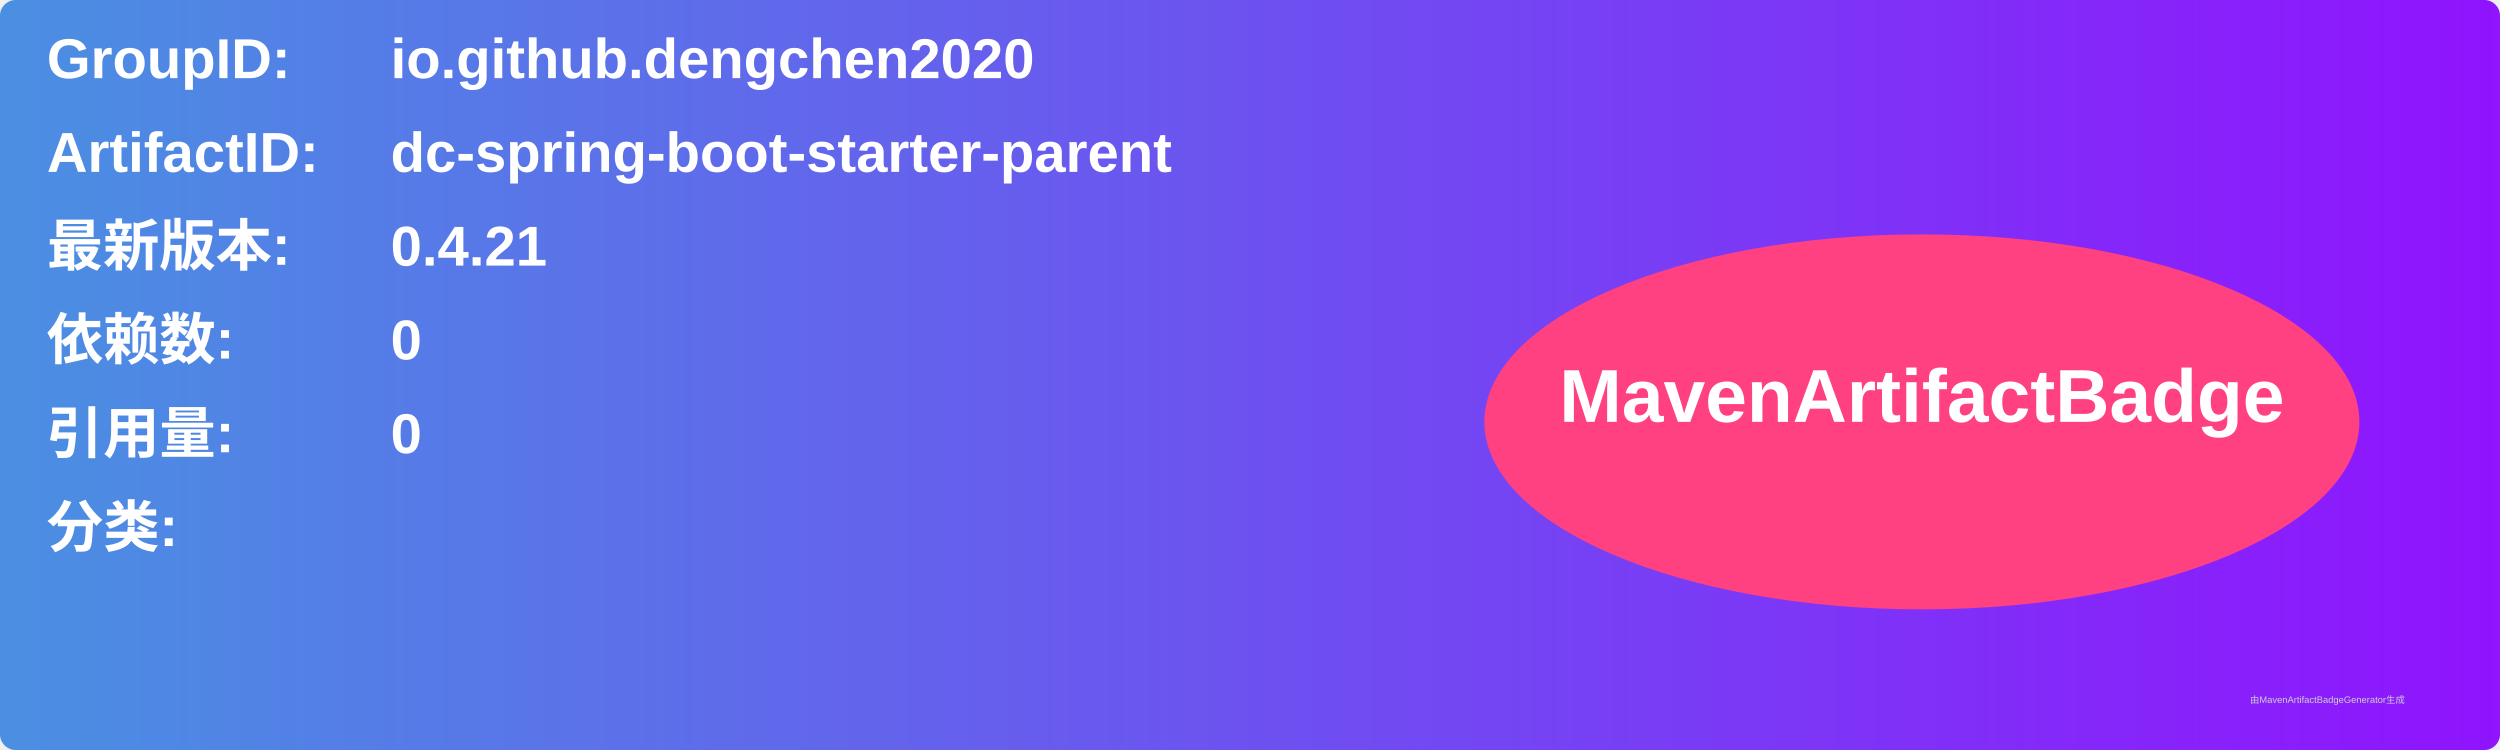
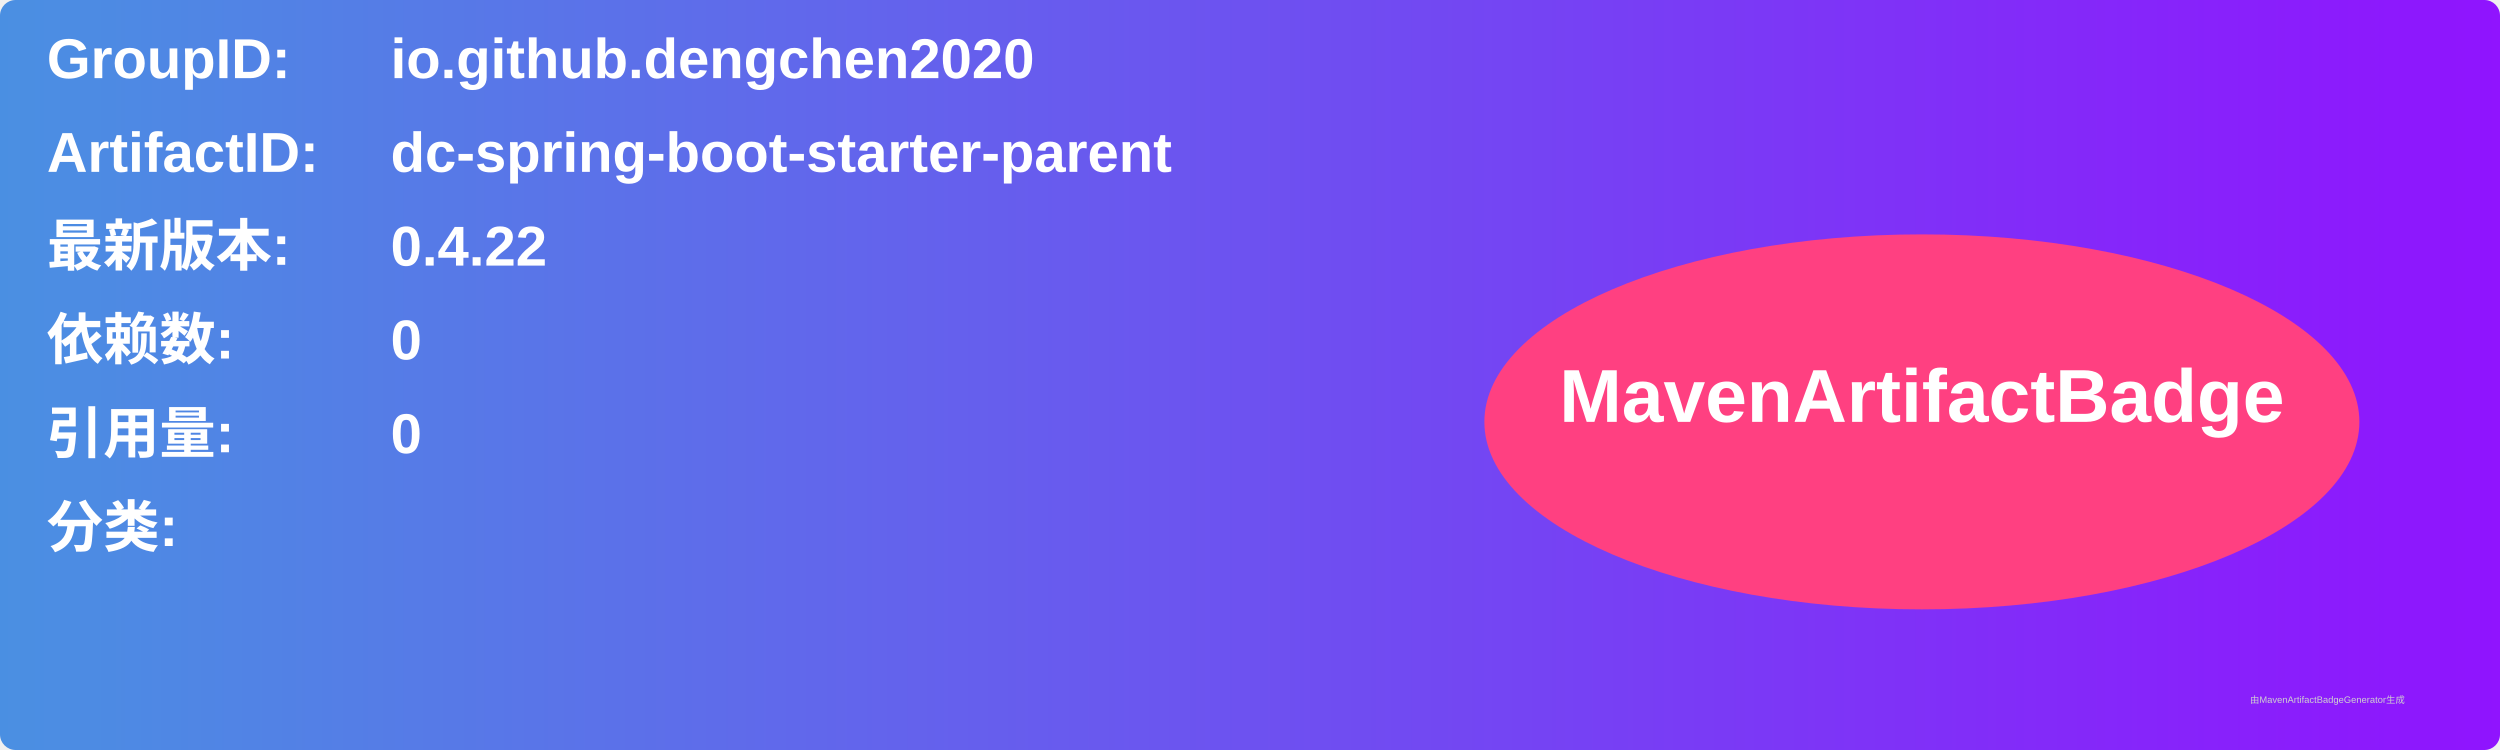
<svg xmlns="http://www.w3.org/2000/svg" width="800" height="240" viewBox="0 0 800 240">
  <linearGradient id="grad" x1="0%" y1="0%" x2="100%" y2="0%">
    <stop offset="0%" stop-color="#4a90e2" />
    <stop offset="100%" stop-color="#9013fe" />
  </linearGradient>
  <rect width="100%" height="100%" rx="5" ry="5" fill="url(#grad)" />
  <g transform="translate(15, 15)">
    <text x="0" y="10" font-family="Arial" font-size="18" fill="white" font-weight="bold" width="260">GroupID:</text>
    <text x="110" y="10" font-family="Arial" font-size="18" fill="white" font-weight="bold" width="460">io.github.dengchen2020</text>
    <text x="0" y="40" font-family="Arial" font-size="18" fill="white" font-weight="bold" width="260">ArtifactID:</text>
    <text x="110" y="40" font-family="Arial" font-size="18" fill="white" font-weight="bold" width="460">dc-spring-boot-starter-parent</text>
    <text x="0" y="70" font-family="Arial" font-size="18" fill="white" font-weight="bold">最新版本:</text>
    <text x="110" y="70" font-family="Arial" font-size="18" fill="white" font-weight="bold">
-       <tspan font-weight="bold">0.4.21</tspan>
+       <tspan font-weight="bold">0.4.22</tspan>
    </text>
    <text x="0" y="100" font-family="Arial" font-size="18" fill="white" font-weight="bold">依赖数: </text>
    <text x="110" y="100" font-family="Arial" font-size="18" fill="white">
      <tspan font-weight="bold">0</tspan>
    </text>
    <text x="0" y="130" font-family="Arial" font-size="18" fill="white" font-weight="bold">引用量: </text>
    <text x="110" y="130" font-family="Arial" font-size="18" fill="white">
      <tspan font-weight="bold">0</tspan>
    </text>
    <text x="0" y="160" font-family="Arial" font-size="18" fill="white" font-weight="bold">分类:</text>
    <text x="10" y="190" font-family="Arial" font-size="10" fill="white">
      <tspan font-weight="bold" />
    </text>
    <ellipse cx="600" cy="120" rx="140" ry="60" fill="#ff4081" />
    <text x="600" y="120" text-anchor="middle" font-family="Arial" font-size="24" fill="white" font-weight="bold">MavenArtifactBadge</text>
  </g>
  <text x="720" y="225" font-family="Arial" font-size="3" fill="#d0d0d0">由MavenArtifactBadgeGenerator生成</text>
</svg>
